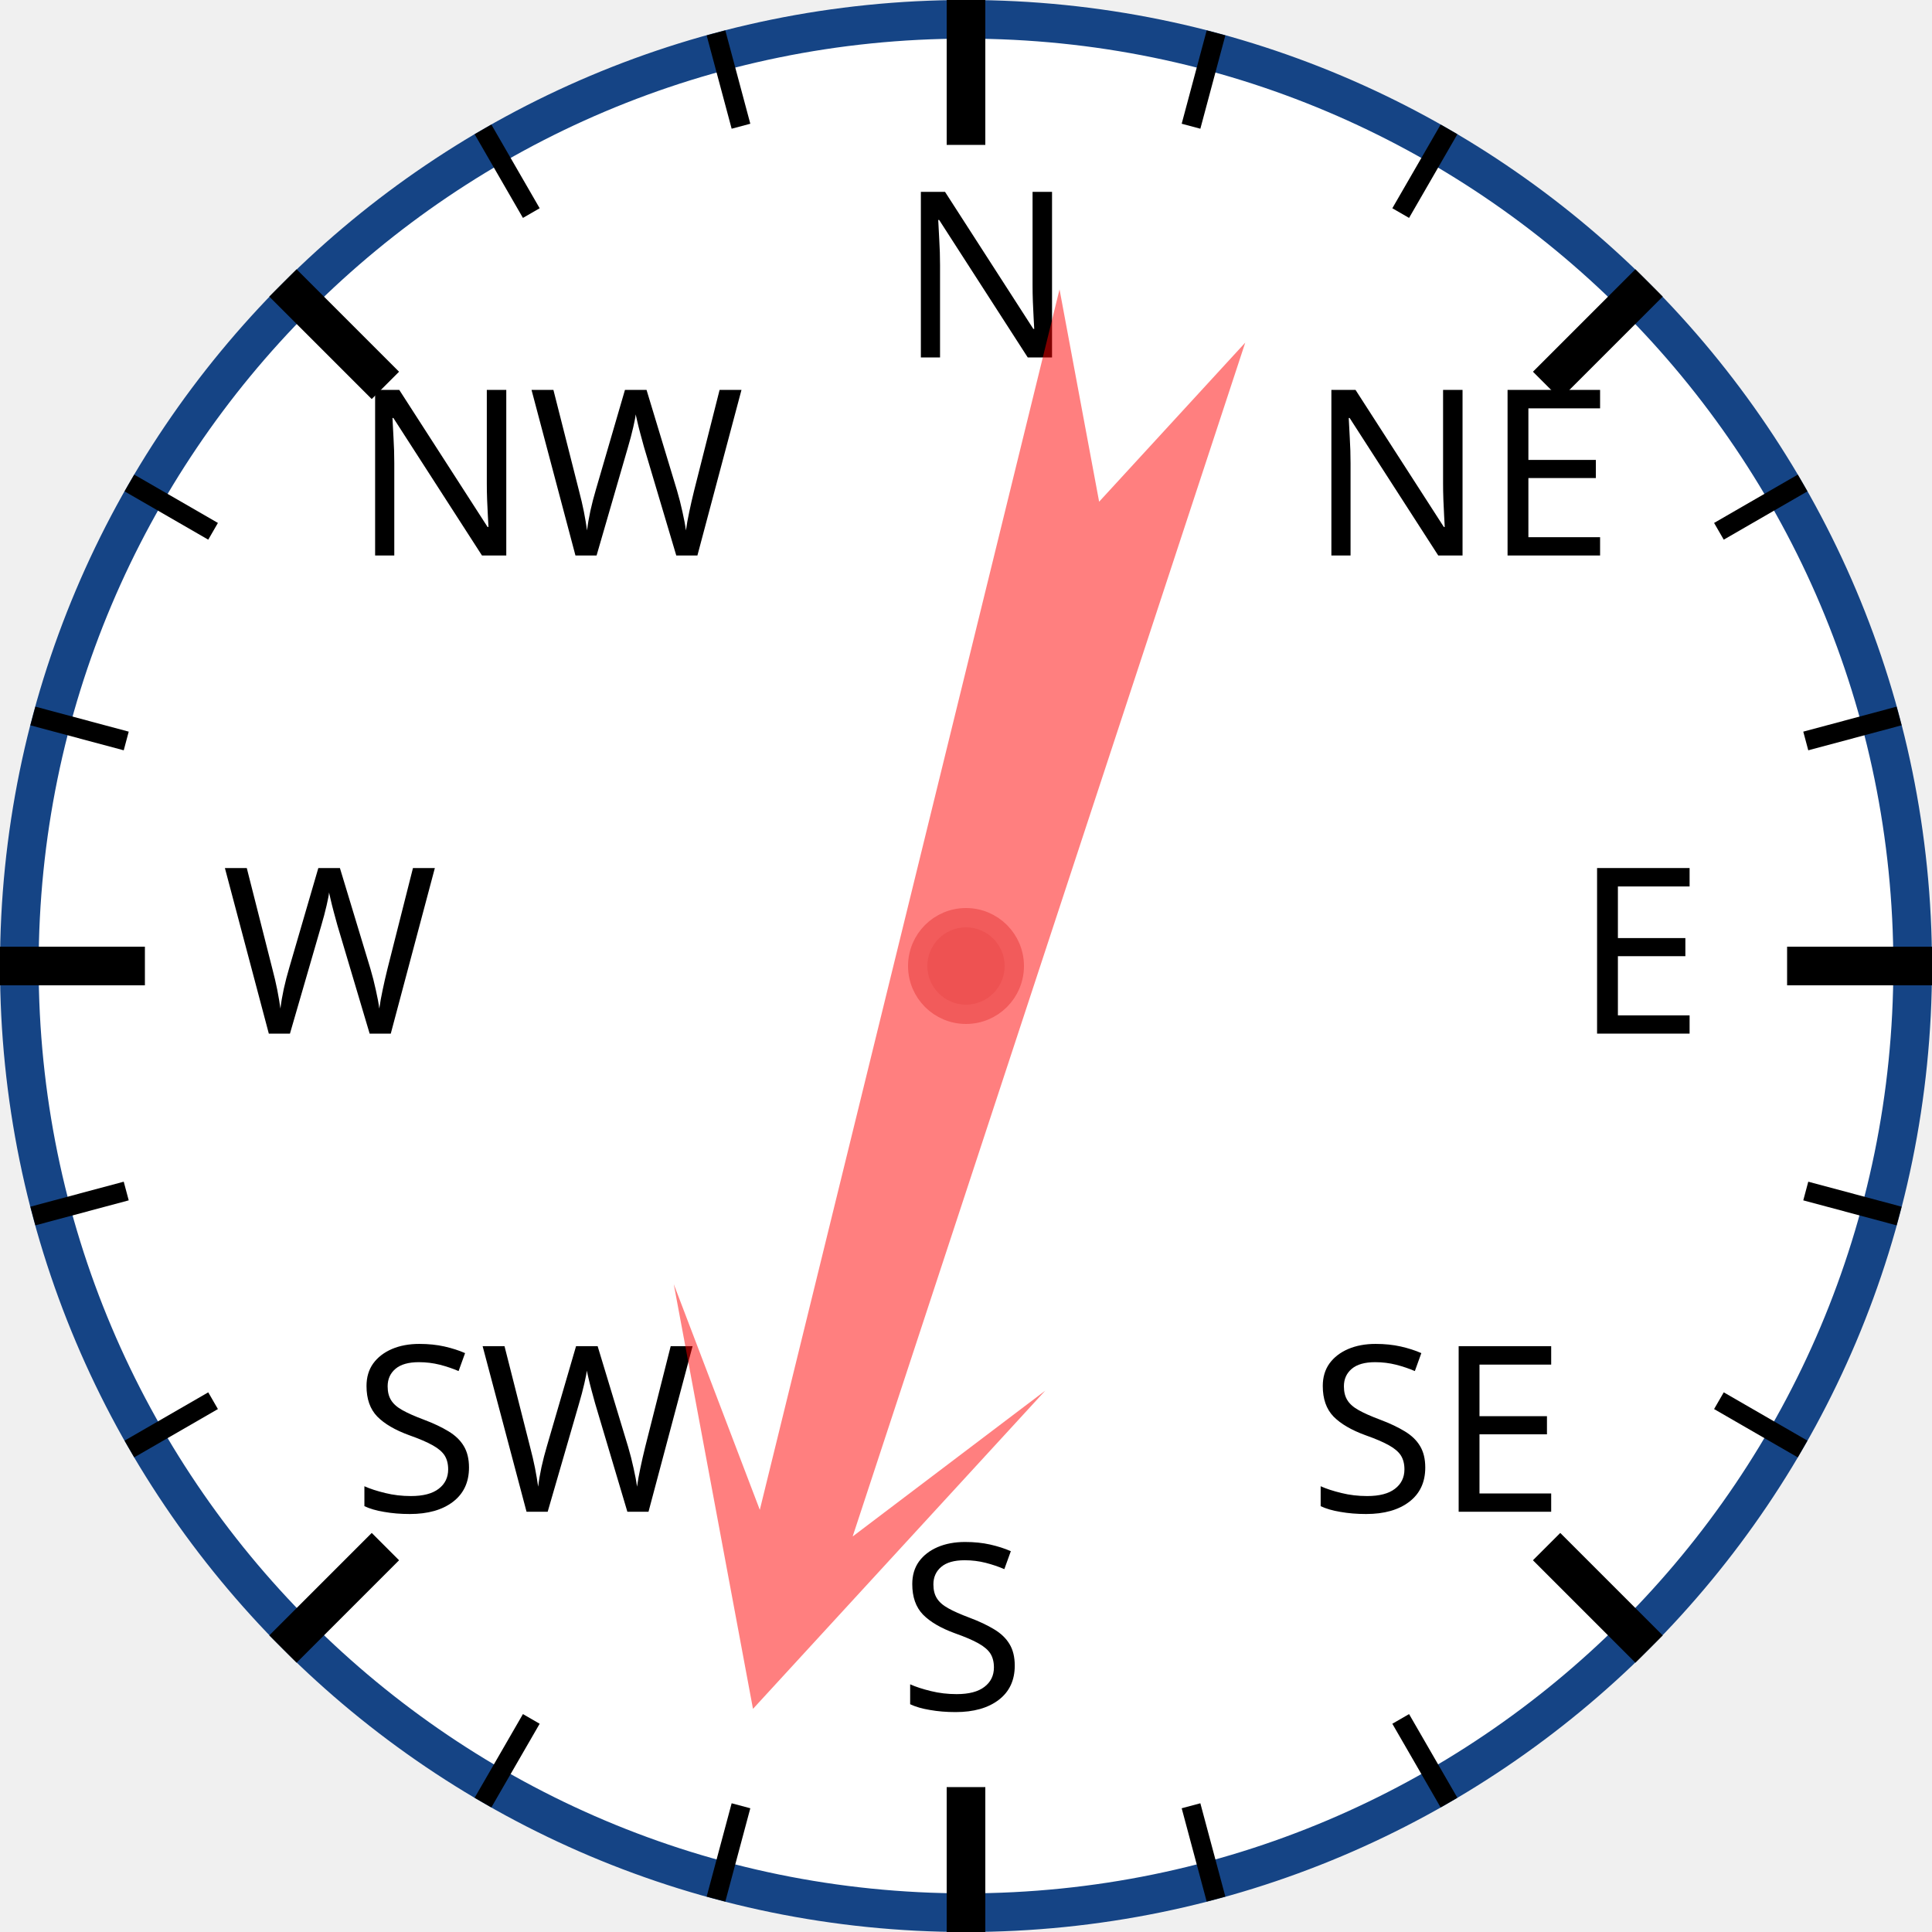
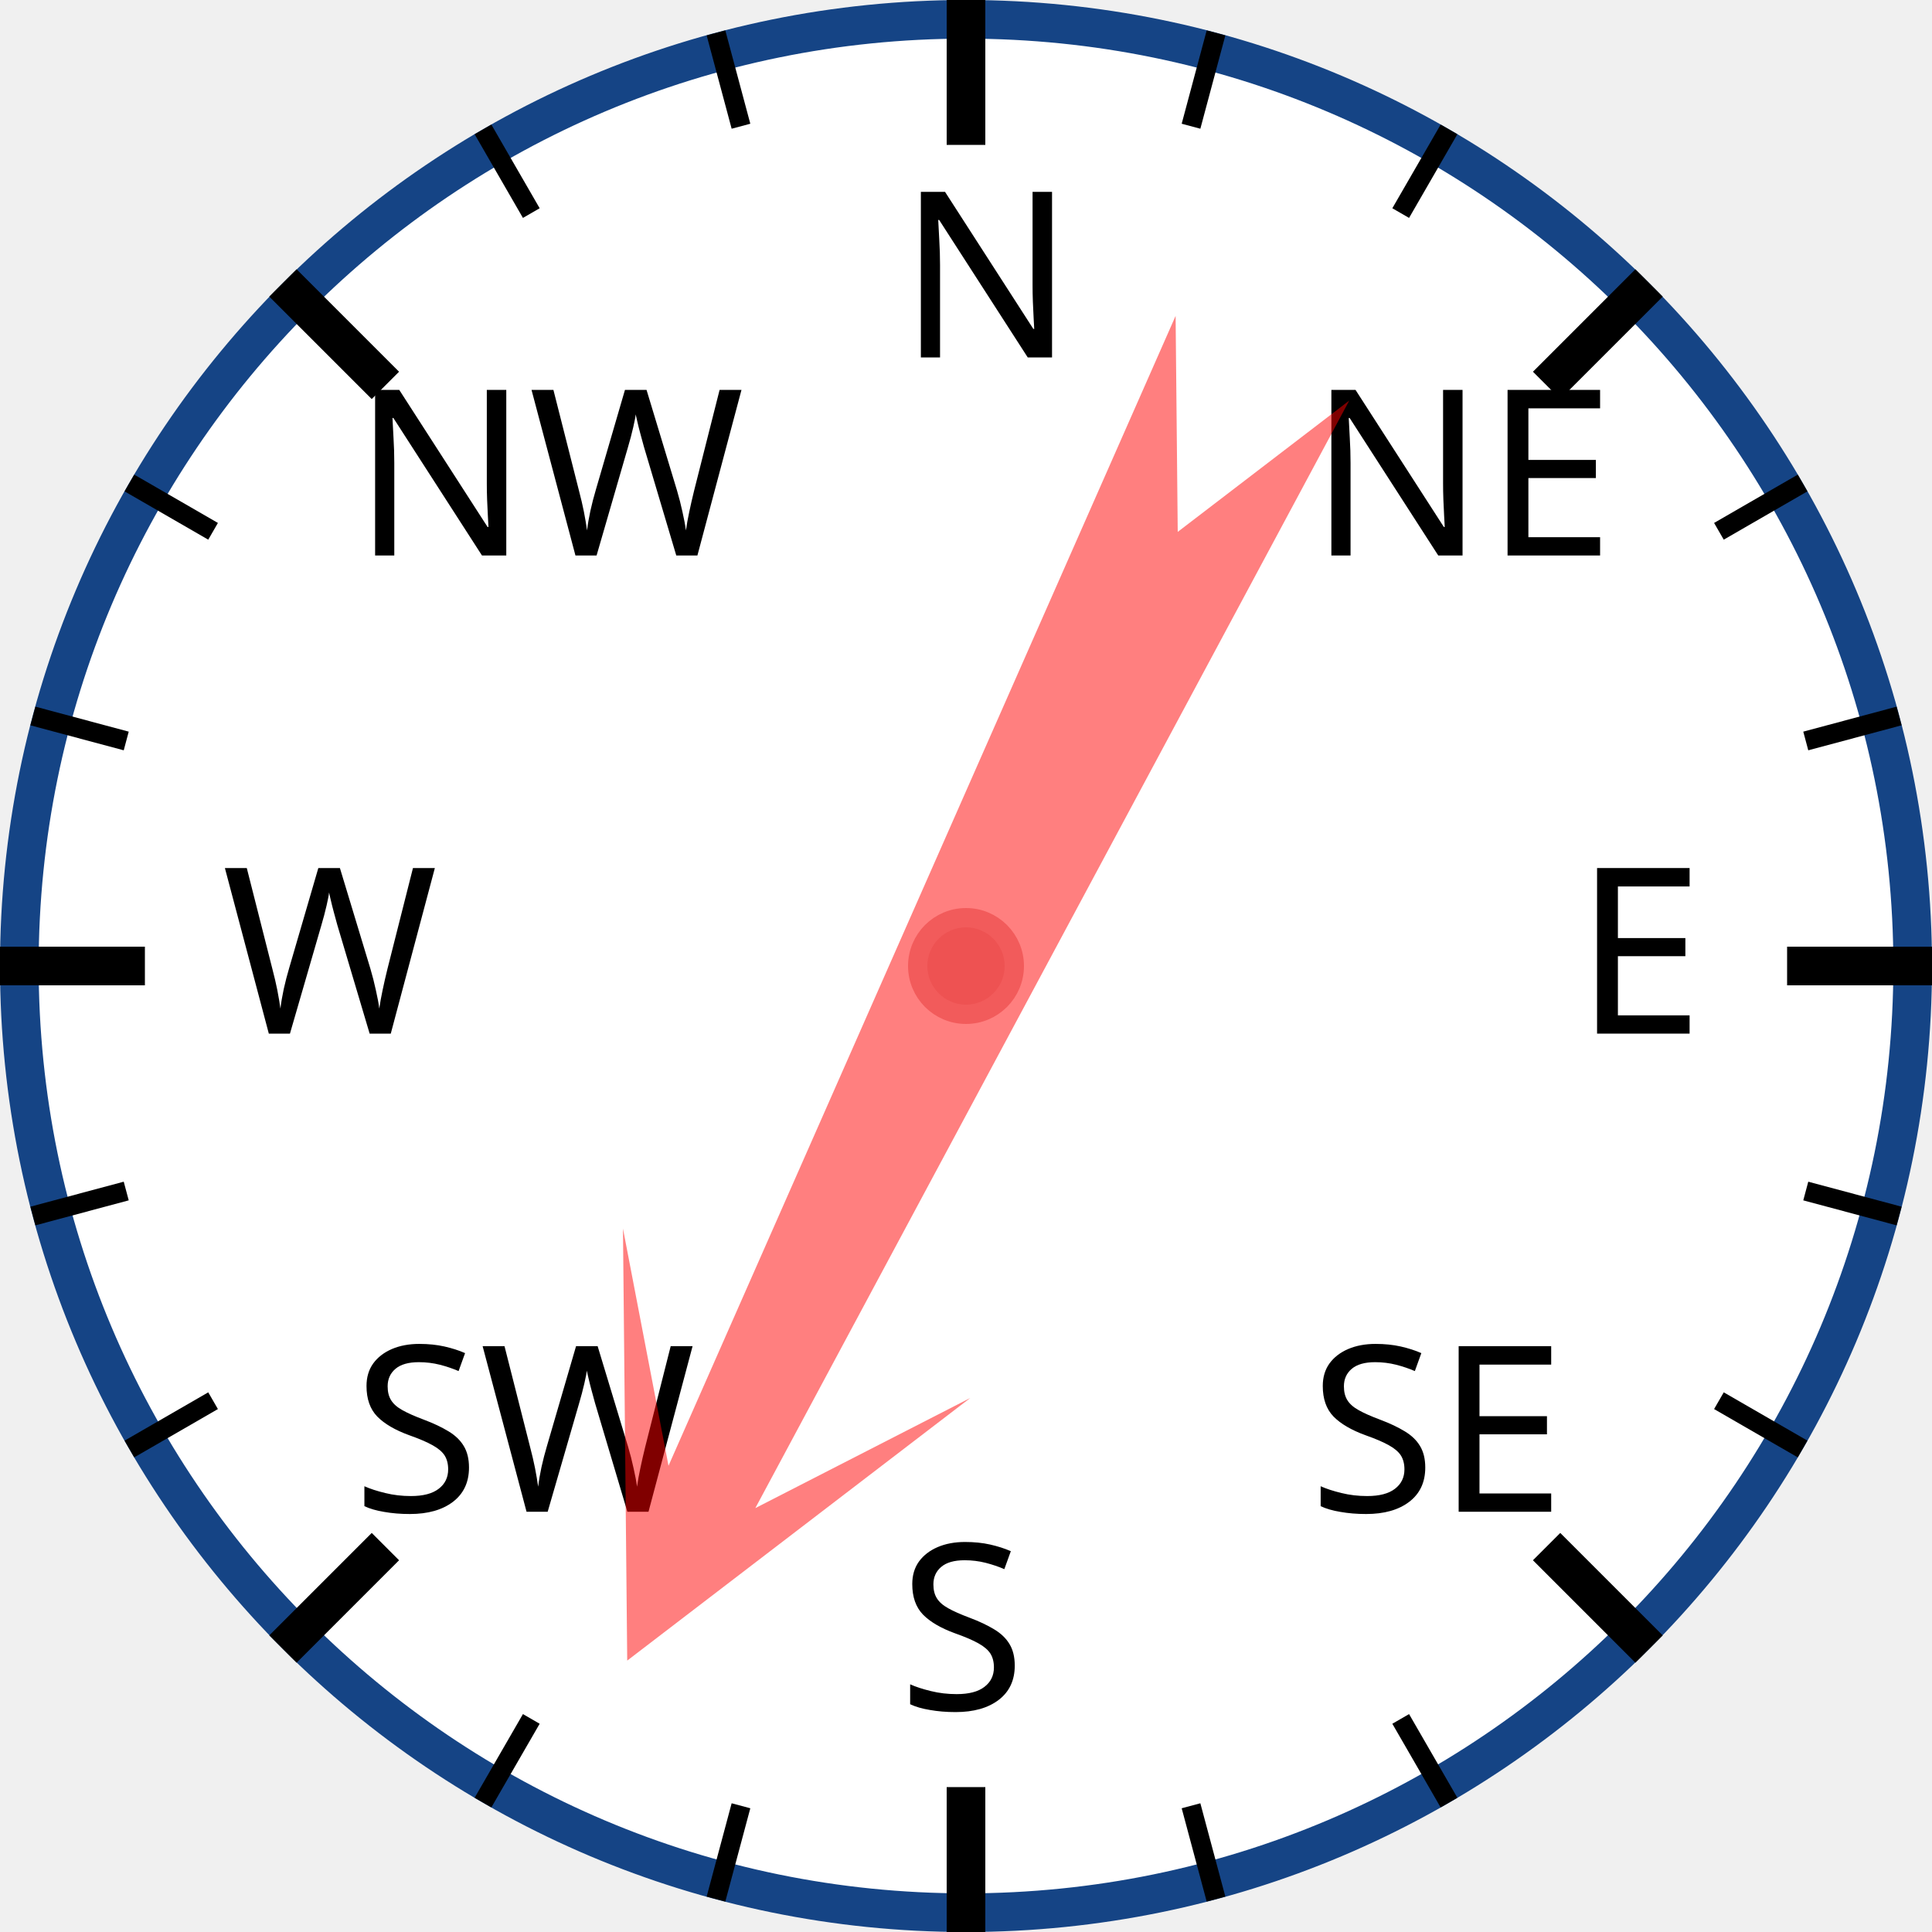
<svg xmlns="http://www.w3.org/2000/svg" width="120px" height="120px" viewBox="0 0 200 200">
  <circle cx="100" cy="100" r="98" style="fill: white; stroke: #154485; stroke-width: 4;" />
  <text x="93.0" y="37.0" style="font-family: sans-serif; font-size: 18pt;">N</text>
  <line x1="100.0" y1="0.0" x2="100.0" y2="15.0" style="stroke: black; stroke-width: 4;" />
  <line x1="74.118" y1="3.407" x2="76.706" y2="13.067" style="stroke: black; stroke-width: 2;" />
  <line x1="50" y1="13.397" x2="55" y2="22.058" style="stroke: black; stroke-width: 2;" />
  <text x="36.503" y="57.503" style="font-family: sans-serif; font-size: 18pt;">NW</text>
  <line x1="29.289" y1="29.289" x2="39.896" y2="39.896" style="stroke: black; stroke-width: 4;" />
  <line x1="13.397" y1="50" x2="22.058" y2="55" style="stroke: black; stroke-width: 2;" />
  <line x1="3.407" y1="74.118" x2="13.067" y2="76.706" style="stroke: black; stroke-width: 2;" />
  <text x="23.0" y="107.0" style="font-family: sans-serif; font-size: 18pt;">W</text>
  <line x1="0.0" y1="100.0" x2="15.0" y2="100.0" style="stroke: black; stroke-width: 4;" />
  <line x1="3.407" y1="125.882" x2="13.067" y2="123.294" style="stroke: black; stroke-width: 2;" />
  <line x1="13.397" y1="150" x2="22.058" y2="145" style="stroke: black; stroke-width: 2;" />
  <text x="36.503" y="156.497" style="font-family: sans-serif; font-size: 18pt;">SW</text>
  <line x1="29.289" y1="170.711" x2="39.896" y2="160.104" style="stroke: black; stroke-width: 4;" />
  <line x1="50" y1="186.603" x2="55" y2="177.942" style="stroke: black; stroke-width: 2;" />
  <line x1="74.118" y1="196.593" x2="76.706" y2="186.933" style="stroke: black; stroke-width: 2;" />
  <text x="93" y="177.0" style="font-family: sans-serif; font-size: 18pt;">S</text>
  <line x1="100" y1="200.0" x2="100" y2="185.0" style="stroke: black; stroke-width: 4;" />
  <line x1="125.882" y1="196.593" x2="123.294" y2="186.933" style="stroke: black; stroke-width: 2;" />
  <line x1="150.0" y1="186.603" x2="145.0" y2="177.942" style="stroke: black; stroke-width: 2;" />
  <text x="135.497" y="156.497" style="font-family: sans-serif; font-size: 18pt;">SE</text>
  <line x1="170.711" y1="170.711" x2="160.104" y2="160.104" style="stroke: black; stroke-width: 4;" />
  <line x1="186.603" y1="150" x2="177.942" y2="145" style="stroke: black; stroke-width: 2;" />
  <line x1="196.593" y1="125.882" x2="186.933" y2="123.294" style="stroke: black; stroke-width: 2;" />
  <text x="163.0" y="107" style="font-family: sans-serif; font-size: 18pt;">E</text>
  <line x1="200.0" y1="100" x2="185.0" y2="100" style="stroke: black; stroke-width: 4;" />
  <line x1="196.593" y1="74.118" x2="186.933" y2="76.706" style="stroke: black; stroke-width: 2;" />
  <line x1="186.603" y1="50" x2="177.942" y2="55" style="stroke: black; stroke-width: 2;" />
  <text x="135.497" y="57.503" style="font-family: sans-serif; font-size: 18pt;">NE</text>
  <line x1="170.711" y1="29.289" x2="160.104" y2="39.896" style="stroke: black; stroke-width: 4;" />
  <line x1="150" y1="13.397" x2="145" y2="22.058" style="stroke: black; stroke-width: 2;" />
  <line x1="125.882" y1="3.407" x2="123.294" y2="13.067" style="stroke: black; stroke-width: 2;" />
-   <polygon points="100 20 120 60 105 40 110 170 100 150 90 170 95 40 80 60" style="fill: red; fill-opacity: 0.5;" transform="rotate(196,100,100)" />
+   <polygon points="100 20 120 60 105 40 110 170 100 150 90 170 95 40 80 60" style="fill: red; fill-opacity: 0.5;" transform="rotate(206,100,100)" />
  <circle cx="100" cy="100" r="5" style="fill: #EE5252; stroke: #F25B5B; stroke-width: 2;" />
</svg>
